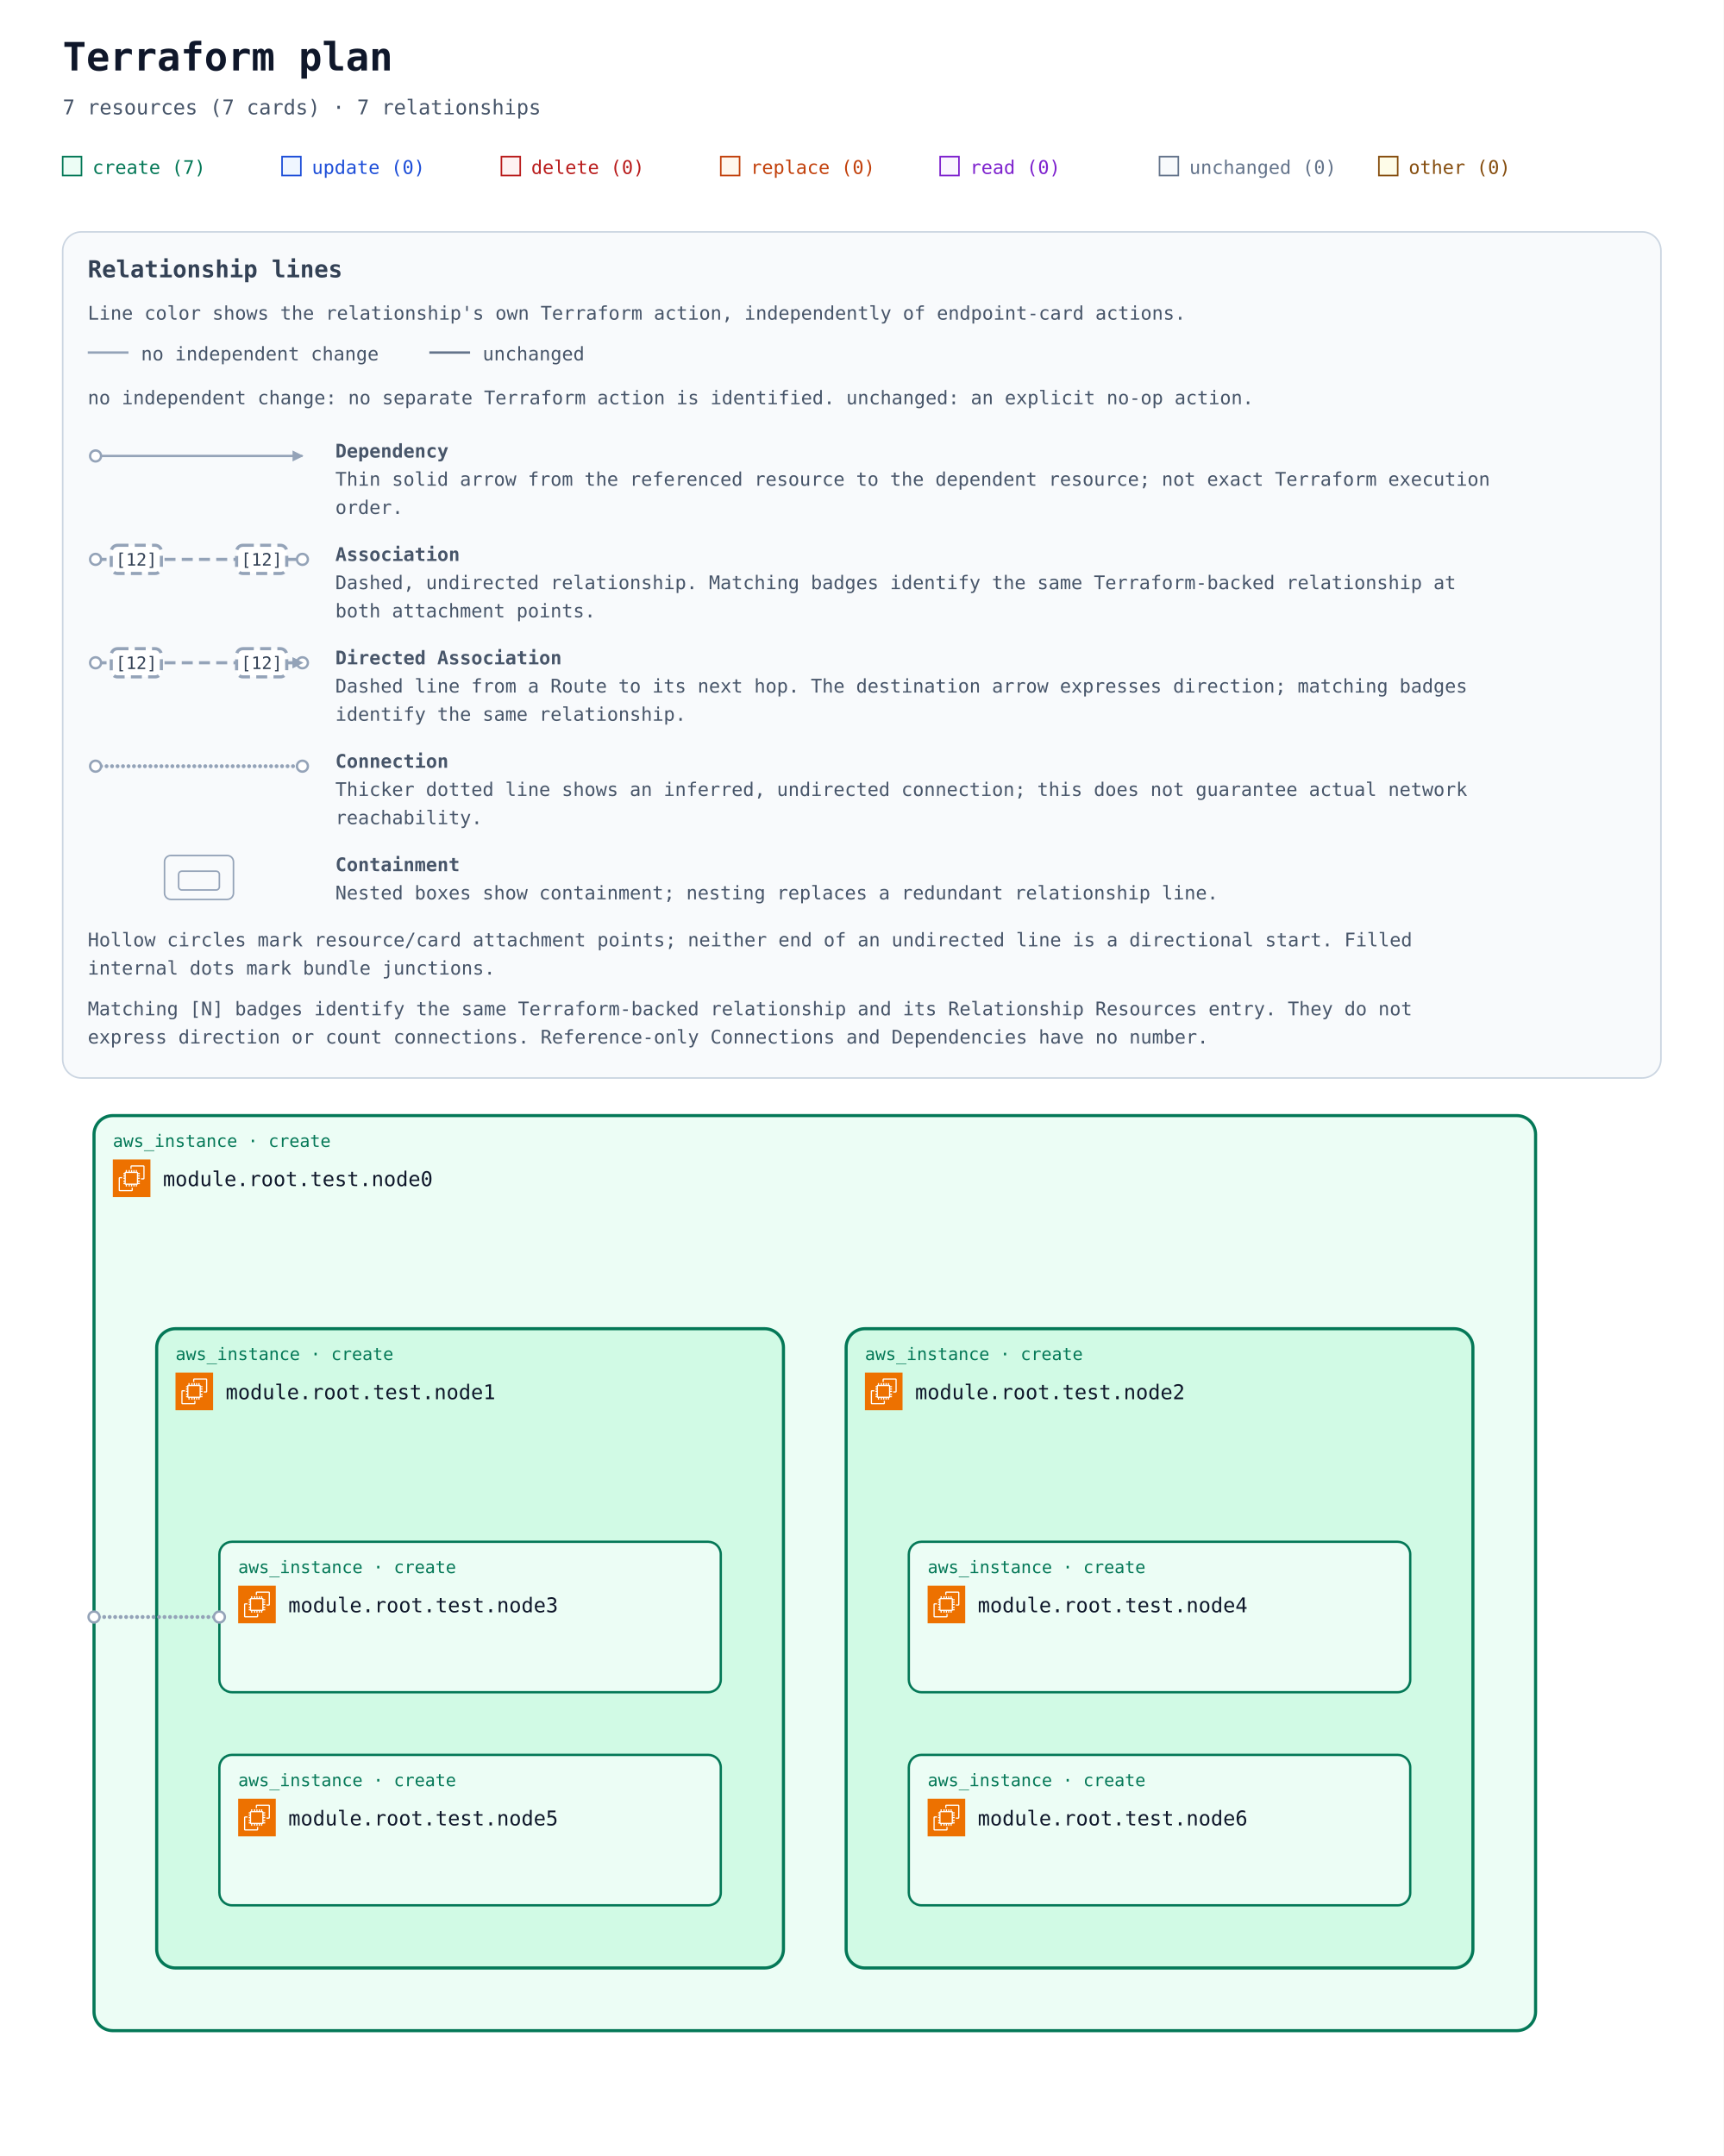
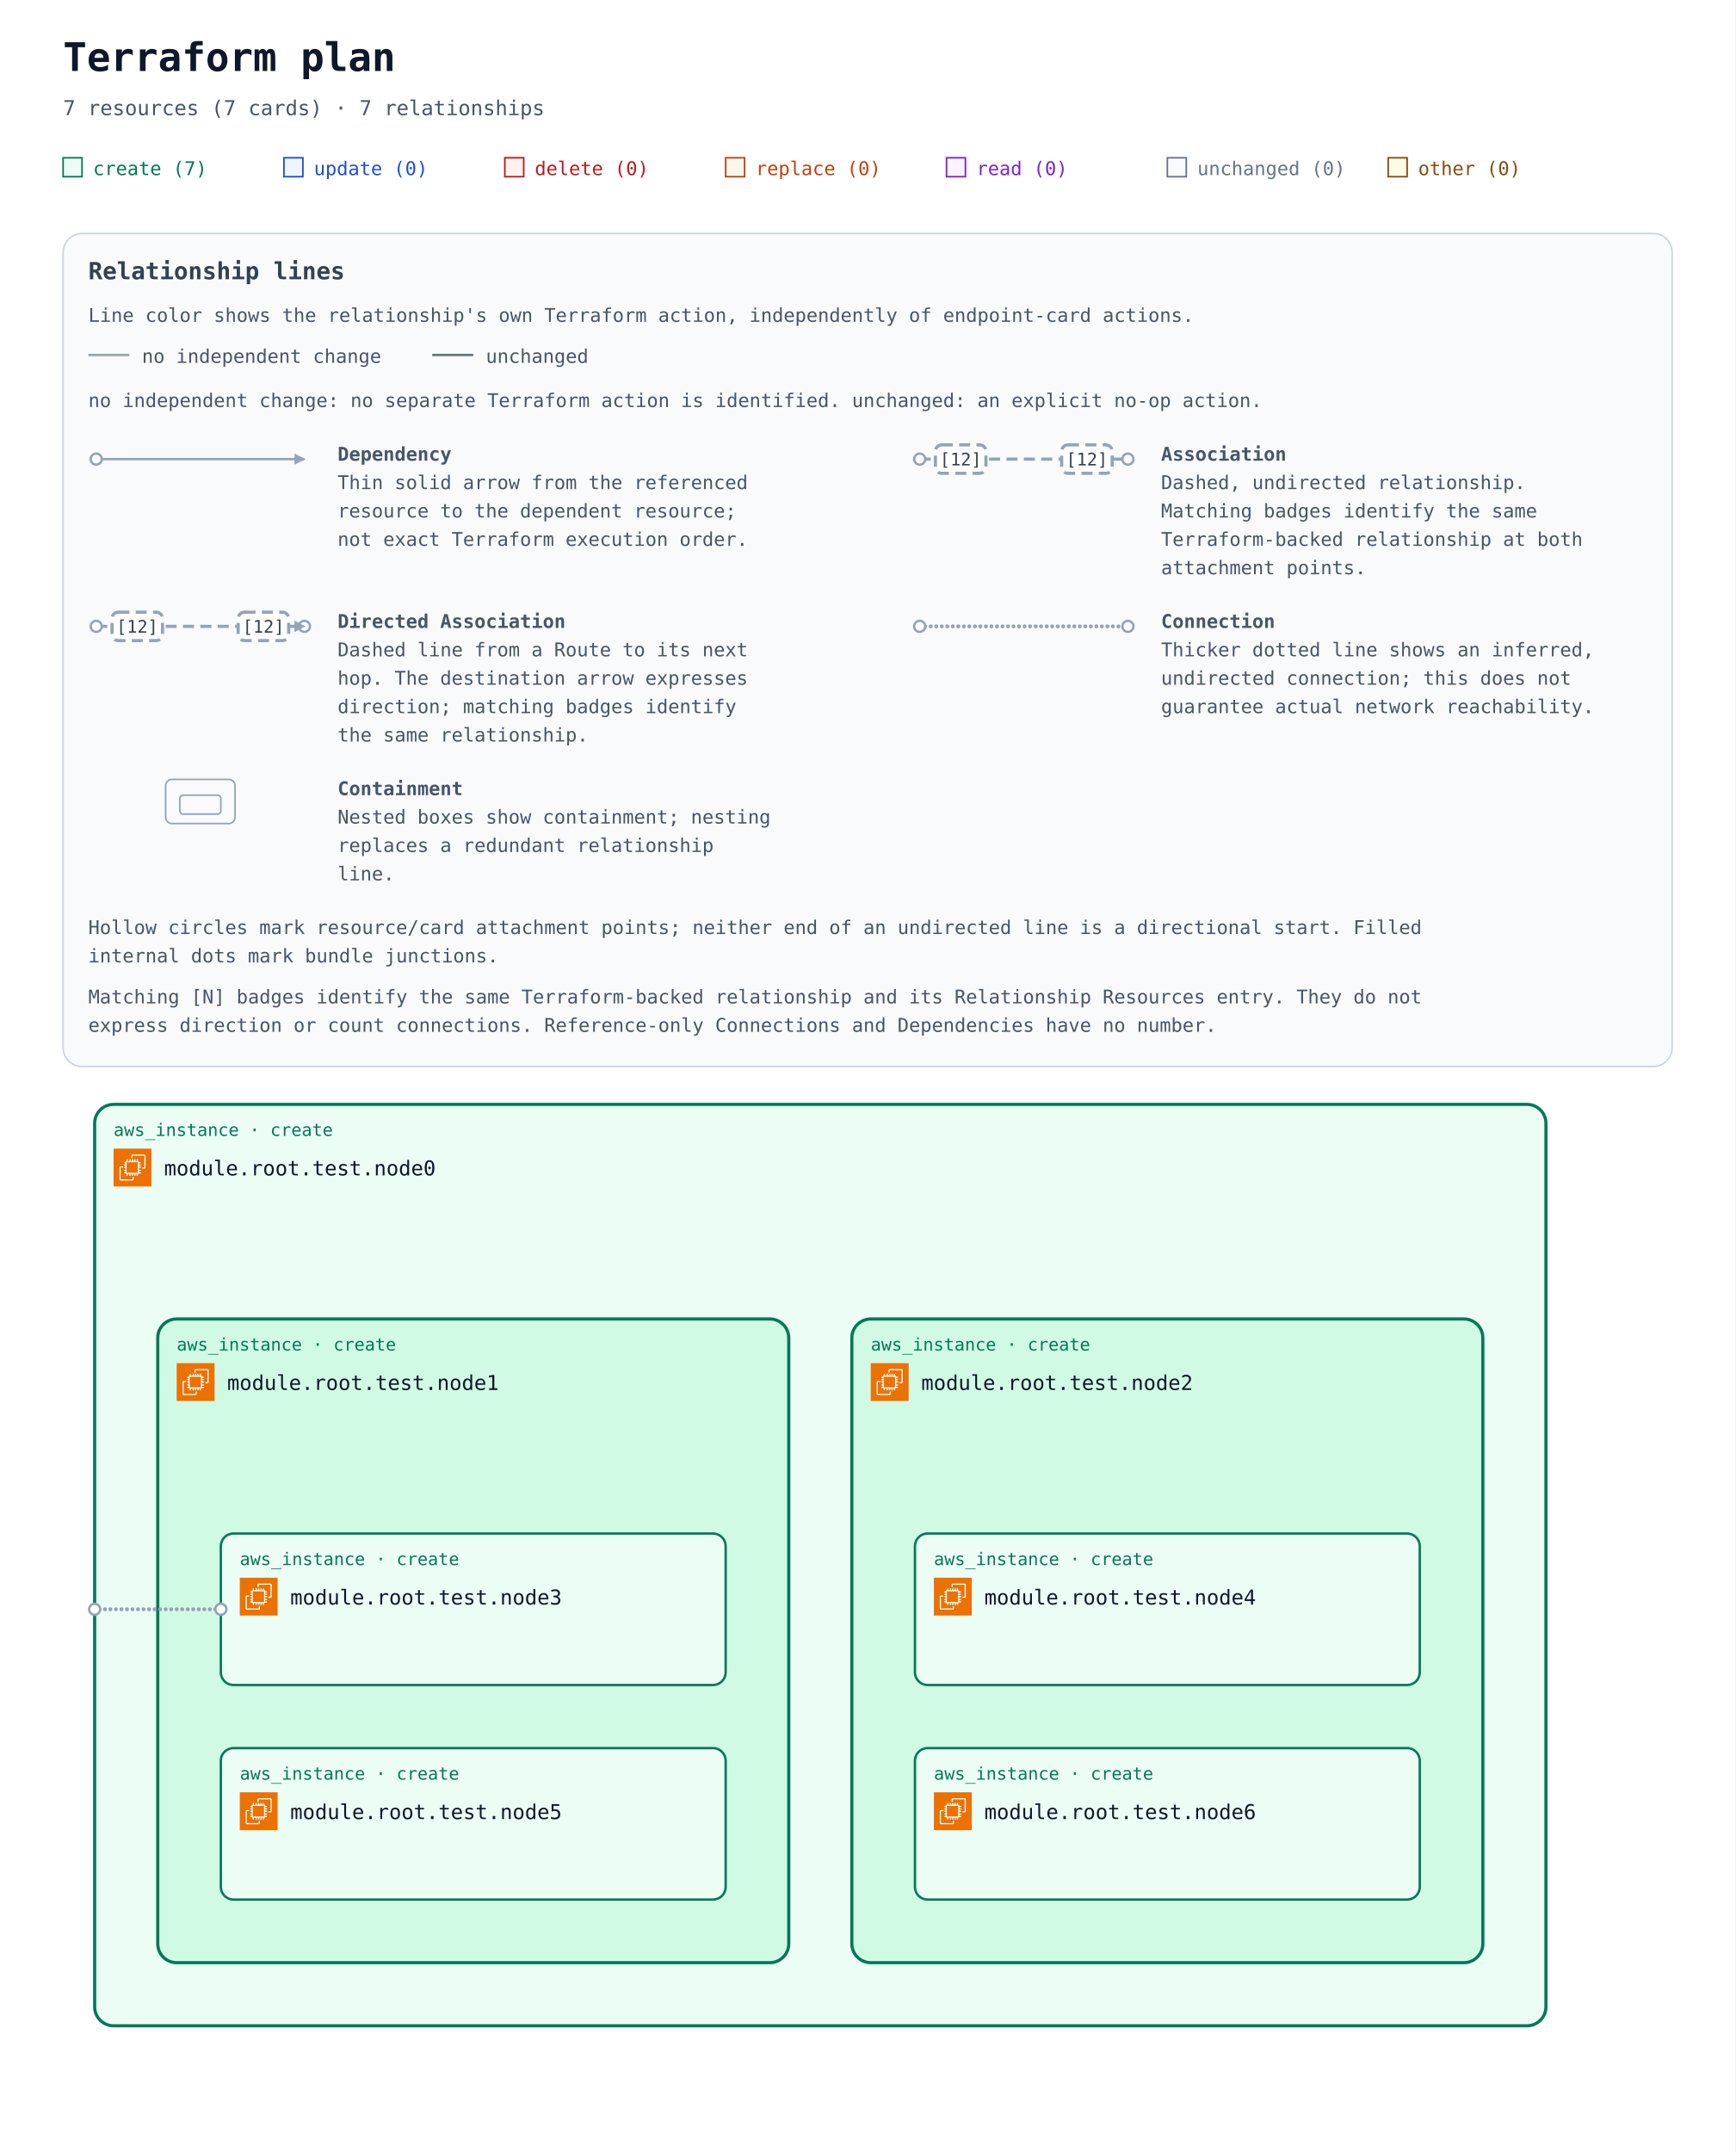
- <svg xmlns="http://www.w3.org/2000/svg" width="1100" height="1376" viewBox="0 0 1100 1376" role="img" aria-labelledby="title description">
+ <svg xmlns="http://www.w3.org/2000/svg" width="1100" height="1364" viewBox="0 0 1100 1364" role="img" aria-labelledby="title description">
  <defs>
    <marker id="arrow" viewBox="0 0 10 10" refX="9" refY="5" markerWidth="7" markerHeight="7" markerUnits="userSpaceOnUse" orient="auto-start-reverse">
      <path d="M 0 0 L 10 5 L 0 10 z" fill="#94a3b8" />
    </marker>
    <symbol id="planorama-icon-aws-ec2" viewBox="0 0 64 64">
      <g>
        <g id="planorama-icon-aws-ec2-local-49636f6e2d4172636869746563747572652f34382f417263685f416d617a6f6e2d4543325f3438" stroke="none" stroke-width="1" fill="none" fill-rule="evenodd">
          <g id="planorama-icon-aws-ec2-local-49636f6e2d4172636869746563747572652d42472f34382f436f6d70757465" fill="#ED7100">
            <rect id="planorama-icon-aws-ec2-local-52656374616e676c65" x="0" y="0" width="64" height="64" />
          </g>
          <path d="M22,41 L41,41 L41,23 L22,23 L22,41 Z M43,23 L46,23 L46,25 L43,25 L43,27 L46,27 L46,29 L43,29 L43,31 L46,31 L46,33 L43,33 L43,36 L46,36 L46,38 L43,38 L43,40 L46,40 L46,42 L42.863,42 C42.608,42.587 42.023,43 41.344,43 L41,43 L41,46 L39,46 L39,43 L37,43 L37,46 L35,46 L35,43 L33,43 L33,46 L31,46 L31,43 L29,43 L29,46 L27,46 L27,43 L24,43 L24,46 L22,46 L22,43 L21.656,43 C20.977,43 20.392,42.587 20.137,42 L18,42 L18,40 L20,40 L20,38 L18,38 L18,36 L20,36 L20,33 L18,33 L18,31 L20,31 L20,29 L18,29 L18,27 L20,27 L20,25 L18,25 L18,23 L20,23 L20,22.656 C20,21.743 20.743,21 21.656,21 L22,21 L22,18 L24,18 L24,21 L27,21 L27,18 L29,18 L29,21 L31,21 L31,18 L33,18 L33,21 L35,21 L35,18 L37,18 L37,21 L39,21 L39,18 L41,18 L41,21 L41.344,21 C42.257,21 43,21.743 43,22.656 L43,23 Z M32,52 L12,52 L12,32 L16,32 L16,30 L11.843,30 C10.826,30 10,30.827 10,31.843 L10,52.157 C10,53.173 10.826,54 11.843,54 L32.157,54 C33.174,54 34,53.173 34,52.157 L34,48 L32,48 L32,52 Z M54,11.843 L54,32.157 C54,33.173 53.174,34 52.157,34 L48,34 L48,32 L52,32 L52,12 L32,12 L32,16 L30,16 L30,11.843 C30,10.827 30.826,10 31.843,10 L52.157,10 C53.174,10 54,10.827 54,11.843 L54,11.843 Z" id="planorama-icon-aws-ec2-local-416d617a6f6e2d4543325f49636f6e5f34385f5371756964" fill="#FFFFFF" />
        </g>
      </g>
    </symbol>
    <mask id="container-occlusion-0" maskUnits="userSpaceOnUse" maskContentUnits="userSpaceOnUse" x="0" y="0" width="1100" height="824" style="mask-type:luminance">
      <rect width="1100" height="824" fill="white" />
      <rect x="538" y="294" width="404" height="412" rx="14" fill="black" />
    </mask>
  </defs>
  <rect width="100%" height="100%" fill="#ffffff" />
  <g font-family="ui-monospace, SFMono-Regular, Consolas, monospace">
    <text x="40" y="45" font-size="25" font-weight="700" fill="#0f172a">Terraform plan</text>
    <text x="40" y="73" font-size="13" fill="#475569">7 resources (7 cards) · 7 relationships</text>
    <rect x="40" y="100" width="12" height="12" fill="#ecfdf5" stroke="#047857" />
    <text x="59" y="111" font-size="12" fill="#047857">create (7)</text>
    <rect x="180" y="100" width="12" height="12" fill="#eff6ff" stroke="#1d4ed8" />
    <text x="199" y="111" font-size="12" fill="#1d4ed8">update (0)</text>
    <rect x="320" y="100" width="12" height="12" fill="#fef2f2" stroke="#b91c1c" />
    <text x="339" y="111" font-size="12" fill="#b91c1c">delete (0)</text>
    <rect x="460" y="100" width="12" height="12" fill="#fff7ed" stroke="#c2410c" />
    <text x="479" y="111" font-size="12" fill="#c2410c">replace (0)</text>
    <rect x="600" y="100" width="12" height="12" fill="#faf5ff" stroke="#7e22ce" />
    <text x="619" y="111" font-size="12" fill="#7e22ce">read (0)</text>
    <rect x="740" y="100" width="12" height="12" fill="#f8fafc" stroke="#64748b" />
    <text x="759" y="111" font-size="12" fill="#64748b">unchanged (0)</text>
    <rect x="880" y="100" width="12" height="12" fill="#fefce8" stroke="#854d0e" />
    <text x="899" y="111" font-size="12" fill="#854d0e">other (0)</text>
    <g id="relationship-legend" font-size="12" fill="#475569" transform="translate(40 148)">
-       <rect width="1020" height="540" rx="12" fill="#f8fafc" stroke="#cbd5e1" />
+       <rect width="1020" height="528" rx="12" fill="#f8fafc" stroke="#cbd5e1" />
      <text x="16" y="29" font-size="15" font-weight="700" fill="#334155">Relationship lines</text>
      <text x="16" y="56">Line color shows the relationship's own Terraform action, independently of endpoint-card actions.</text>
      <path data-legend-action="none" d="M 16 77 H 42" fill="none" stroke="#94a3b8" stroke-width="1.5" />
      <text x="50" y="82">no independent change</text>
      <path data-legend-action="unchanged" d="M 234 77 H 260" fill="none" stroke="#64748b" stroke-width="1.5" />
      <text x="268" y="82">unchanged</text>
      <text x="16" y="110">no independent change: no separate Terraform action is identified. unchanged: an explicit no-op action.</text>
-       <g data-legend-entry="dependency">
+       <g data-legend-entry="dependency" transform="translate(0 132)">
        <g data-legend-sample="dependency">
-           <path data-legend-kind="dependency" data-directionality="directed" d="M 21 143 H 153" fill="none" stroke="#94a3b8" stroke-width="1.5" marker-end="url(#arrow)" />
-           <circle data-legend-endpoint="source" cx="21" cy="143" r="3.5" fill="#ffffff" stroke="#94a3b8" stroke-width="1.5" />
+           <path data-legend-kind="dependency" data-directionality="directed" d="M 21 11 H 153" fill="none" stroke="#94a3b8" stroke-width="1.5" marker-end="url(#arrow)" />
+           <circle data-legend-endpoint="source" cx="21" cy="11" r="3.5" fill="#ffffff" stroke="#94a3b8" stroke-width="1.5" />
        </g>
-         <text x="174" y="144" font-weight="700">Dependency</text>
-         <text x="174" y="162">Thin solid arrow from the referenced resource to the dependent resource; not exact Terraform execution</text>
-         <text x="174" y="180">order.</text>
+         <text x="174" y="12" font-weight="700">Dependency</text>
+         <text x="174" y="30">Thin solid arrow from the referenced</text>
+         <text x="174" y="48">resource to the dependent resource;</text>
+         <text x="174" y="66">not exact Terraform execution order.</text>
      </g>
-       <g data-legend-entry="association">
+       <g data-legend-entry="association" transform="translate(522 132)">
        <g data-legend-sample="association">
-           <path data-legend-kind="association" data-directionality="undirected" d="M 21 209 H 153" fill="none" stroke="#94a3b8" stroke-width="2" stroke-dasharray="7 4" />
-           <circle data-legend-endpoint="source" cx="21" cy="209" r="3.5" fill="#ffffff" stroke="#94a3b8" stroke-width="1.5" />
-           <circle data-legend-endpoint="target" cx="153" cy="209" r="3.5" fill="#ffffff" stroke="#94a3b8" stroke-width="1.5" />
+           <path data-legend-kind="association" data-directionality="undirected" d="M 21 11 H 153" fill="none" stroke="#94a3b8" stroke-width="2" stroke-dasharray="7 4" />
+           <circle data-legend-endpoint="source" cx="21" cy="11" r="3.5" fill="#ffffff" stroke="#94a3b8" stroke-width="1.5" />
+           <circle data-legend-endpoint="target" cx="153" cy="11" r="3.5" fill="#ffffff" stroke="#94a3b8" stroke-width="1.5" />
          <g data-legend-badge="source">
-             <rect x="31" y="200" width="32" height="18" rx="4" fill="#ffffff" stroke="#94a3b8" stroke-width="2" stroke-dasharray="7 4" />
-             <text x="47" y="213" text-anchor="middle" font-size="11" fill="#334155">[12]</text>
+             <rect x="31" y="2" width="32" height="18" rx="4" fill="#ffffff" stroke="#94a3b8" stroke-width="2" stroke-dasharray="7 4" />
+             <text x="47" y="15" text-anchor="middle" font-size="11" fill="#334155">[12]</text>
          </g>
          <g data-legend-badge="target">
-             <rect x="111" y="200" width="32" height="18" rx="4" fill="#ffffff" stroke="#94a3b8" stroke-width="2" stroke-dasharray="7 4" />
-             <text x="127" y="213" text-anchor="middle" font-size="11" fill="#334155">[12]</text>
+             <rect x="111" y="2" width="32" height="18" rx="4" fill="#ffffff" stroke="#94a3b8" stroke-width="2" stroke-dasharray="7 4" />
+             <text x="127" y="15" text-anchor="middle" font-size="11" fill="#334155">[12]</text>
          </g>
        </g>
-         <text x="174" y="210" font-weight="700">Association</text>
-         <text x="174" y="228">Dashed, undirected relationship. Matching badges identify the same Terraform-backed relationship at</text>
-         <text x="174" y="246">both attachment points.</text>
+         <text x="174" y="12" font-weight="700">Association</text>
+         <text x="174" y="30">Dashed, undirected relationship.</text>
+         <text x="174" y="48">Matching badges identify the same</text>
+         <text x="174" y="66">Terraform-backed relationship at both</text>
+         <text x="174" y="84">attachment points.</text>
      </g>
-       <g data-legend-entry="directed-association">
+       <g data-legend-entry="directed-association" transform="translate(0 238)">
        <g data-legend-sample="directed-association">
-           <path data-legend-kind="directed-association" data-directionality="directed" d="M 21 275 H 153" fill="none" stroke="#94a3b8" stroke-width="2" stroke-dasharray="7 4" marker-end="url(#arrow)" />
-           <circle data-legend-endpoint="source" cx="21" cy="275" r="3.5" fill="#ffffff" stroke="#94a3b8" stroke-width="1.5" />
-           <circle data-legend-endpoint="target" cx="153" cy="275" r="3.5" fill="#ffffff" stroke="#94a3b8" stroke-width="1.5" />
-           <path data-legend-arrow="true" d="M 146.7 271.5 L 153.7 275 L 146.7 278.5 Z" fill="#94a3b8" />
+           <path data-legend-kind="directed-association" data-directionality="directed" d="M 21 11 H 153" fill="none" stroke="#94a3b8" stroke-width="2" stroke-dasharray="7 4" marker-end="url(#arrow)" />
+           <circle data-legend-endpoint="source" cx="21" cy="11" r="3.5" fill="#ffffff" stroke="#94a3b8" stroke-width="1.5" />
+           <circle data-legend-endpoint="target" cx="153" cy="11" r="3.5" fill="#ffffff" stroke="#94a3b8" stroke-width="1.5" />
+           <path data-legend-arrow="true" d="M 146.7 7.5 L 153.7 11 L 146.7 14.5 Z" fill="#94a3b8" />
          <g data-legend-badge="source">
-             <rect x="31" y="266" width="32" height="18" rx="4" fill="#ffffff" stroke="#94a3b8" stroke-width="2" stroke-dasharray="7 4" />
-             <text x="47" y="279" text-anchor="middle" font-size="11" fill="#334155">[12]</text>
+             <rect x="31" y="2" width="32" height="18" rx="4" fill="#ffffff" stroke="#94a3b8" stroke-width="2" stroke-dasharray="7 4" />
+             <text x="47" y="15" text-anchor="middle" font-size="11" fill="#334155">[12]</text>
          </g>
          <g data-legend-badge="target">
-             <rect x="111" y="266" width="32" height="18" rx="4" fill="#ffffff" stroke="#94a3b8" stroke-width="2" stroke-dasharray="7 4" />
-             <text x="127" y="279" text-anchor="middle" font-size="11" fill="#334155">[12]</text>
+             <rect x="111" y="2" width="32" height="18" rx="4" fill="#ffffff" stroke="#94a3b8" stroke-width="2" stroke-dasharray="7 4" />
+             <text x="127" y="15" text-anchor="middle" font-size="11" fill="#334155">[12]</text>
          </g>
        </g>
-         <text x="174" y="276" font-weight="700">Directed Association</text>
-         <text x="174" y="294">Dashed line from a Route to its next hop. The destination arrow expresses direction; matching badges</text>
-         <text x="174" y="312">identify the same relationship.</text>
+         <text x="174" y="12" font-weight="700">Directed Association</text>
+         <text x="174" y="30">Dashed line from a Route to its next</text>
+         <text x="174" y="48">hop. The destination arrow expresses</text>
+         <text x="174" y="66">direction; matching badges identify</text>
+         <text x="174" y="84">the same relationship.</text>
      </g>
-       <g data-legend-entry="connection">
+       <g data-legend-entry="connection" transform="translate(522 238)">
        <g data-legend-sample="connection">
-           <path data-legend-kind="connection" data-directionality="undirected" d="M 21 341 H 153" fill="none" stroke="#94a3b8" stroke-width="2.5" stroke-dasharray="0 3.5" stroke-linecap="round" />
-           <circle data-legend-endpoint="source" cx="21" cy="341" r="3.5" fill="#ffffff" stroke="#94a3b8" stroke-width="1.5" />
-           <circle data-legend-endpoint="target" cx="153" cy="341" r="3.5" fill="#ffffff" stroke="#94a3b8" stroke-width="1.5" />
+           <path data-legend-kind="connection" data-directionality="undirected" d="M 21 11 H 153" fill="none" stroke="#94a3b8" stroke-width="2.5" stroke-dasharray="0 3.5" stroke-linecap="round" />
+           <circle data-legend-endpoint="source" cx="21" cy="11" r="3.5" fill="#ffffff" stroke="#94a3b8" stroke-width="1.5" />
+           <circle data-legend-endpoint="target" cx="153" cy="11" r="3.5" fill="#ffffff" stroke="#94a3b8" stroke-width="1.5" />
        </g>
-         <text x="174" y="342" font-weight="700">Connection</text>
-         <text x="174" y="360">Thicker dotted line shows an inferred, undirected connection; this does not guarantee actual network</text>
-         <text x="174" y="378">reachability.</text>
+         <text x="174" y="12" font-weight="700">Connection</text>
+         <text x="174" y="30">Thicker dotted line shows an inferred,</text>
+         <text x="174" y="48">undirected connection; this does not</text>
+         <text x="174" y="66">guarantee actual network reachability.</text>
      </g>
-       <g data-legend-entry="containment">
+       <g data-legend-entry="containment" transform="translate(0 344)">
        <g data-legend-sample="containment">
          <g data-legend-kind="containment" fill="none" stroke="#94a3b8">
-             <rect x="65" y="398" width="44" height="28" rx="4" />
-             <rect x="74" y="408" width="26" height="12" rx="2" />
+             <rect x="65" y="2" width="44" height="28" rx="4" />
+             <rect x="74" y="12" width="26" height="12" rx="2" />
          </g>
        </g>
-         <text x="174" y="408" font-weight="700">Containment</text>
-         <text x="174" y="426">Nested boxes show containment; nesting replaces a redundant relationship line.</text>
+         <text x="174" y="12" font-weight="700">Containment</text>
+         <text x="174" y="30">Nested boxes show containment; nesting</text>
+         <text x="174" y="48">replaces a redundant relationship</text>
+         <text x="174" y="66">line.</text>
      </g>
-       <text x="16" y="456">Hollow circles mark resource/card attachment points; neither end of an undirected line is a directional start. Filled</text>
-       <text x="16" y="474">internal dots mark bundle junctions.</text>
-       <text x="16" y="500">Matching [N] badges identify the same Terraform-backed relationship and its Relationship Resources entry. They do not</text>
-       <text x="16" y="518">express direction or count connections. Reference-only Connections and Dependencies have no number.</text>
+       <text x="16" y="444">Hollow circles mark resource/card attachment points; neither end of an undirected line is a directional start. Filled</text>
+       <text x="16" y="462">internal dots mark bundle junctions.</text>
+       <text x="16" y="488">Matching [N] badges identify the same Terraform-backed relationship and its Relationship Resources entry. They do not</text>
+       <text x="16" y="506">express direction or count connections. Reference-only Connections and Dependencies have no number.</text>
    </g>
-     <g transform="translate(0 552)">
+     <g transform="translate(0 540)">
      <g data-architecture="true" transform="translate(0 0)">
        <g data-container="resource-746573742e6e6f646530-current">
          <rect x="60" y="160" width="920" height="584" rx="12" fill="#ecfdf5" stroke="#047857" stroke-width="2" data-mode="managed" />
        </g>
        <g data-container="resource-746573742e6e6f646531-current">
          <rect x="100" y="296" width="400" height="408" rx="12" fill="#d1fae5" stroke="#047857" stroke-width="2" data-mode="managed" />
        </g>
        <g data-container="resource-746573742e6e6f646532-current">
          <rect x="540" y="296" width="400" height="408" rx="12" fill="#d1fae5" stroke="#047857" stroke-width="2" data-mode="managed" />
        </g>
        <g data-edge-kind="containment" data-source="resource-746573742e6e6f646530-current" data-target="resource-746573742e6e6f646531-current" />
        <g data-edge-kind="containment" data-source="resource-746573742e6e6f646530-current" data-target="resource-746573742e6e6f646532-current" />
        <g data-edge-kind="containment" data-source="resource-746573742e6e6f646531-current" data-target="resource-746573742e6e6f646533-current" />
        <g data-edge-kind="containment" data-source="resource-746573742e6e6f646531-current" data-target="resource-746573742e6e6f646535-current" />
        <g data-edge-kind="containment" data-source="resource-746573742e6e6f646532-current" data-target="resource-746573742e6e6f646534-current" />
        <g data-edge-kind="containment" data-source="resource-746573742e6e6f646532-current" data-target="resource-746573742e6e6f646536-current" />
        <path d="M 140 480 L 60 480 " data-edge-kind="connection" data-directionality="undirected" data-source="resource-746573742e6e6f646533-current" data-target="resource-746573742e6e6f646530-current" fill="none" stroke="#94a3b8" stroke-width="2.5" stroke-dasharray="0 3.5" stroke-linecap="round" stroke-linejoin="round" mask="url(#container-occlusion-0)" />
        <g id="resource-746573742e6e6f646530-current" data-architecture-id="terraform:746573742e6e6f646530-current" data-qualified-address="module.root.test.node0" data-terraform-address="test.node0">
          <text x="72" y="180" font-size="11" fill="#047857">aws_instance · create</text>
          <use href="#planorama-icon-aws-ec2" x="72" y="188" width="24" height="24" aria-hidden="true" />
          <text x="104" y="205" font-size="13" fill="#0f172a" xml:space="preserve">module.root.test.node0</text>
          <text x="72" y="244" font-size="10" fill="#64748b" />
        </g>
        <g id="resource-746573742e6e6f646531-current" data-architecture-id="terraform:746573742e6e6f646531-current" data-qualified-address="module.root.test.node1" data-terraform-address="test.node1">
          <text x="112" y="316" font-size="11" fill="#047857">aws_instance · create</text>
          <use href="#planorama-icon-aws-ec2" x="112" y="324" width="24" height="24" aria-hidden="true" />
          <text x="144" y="341" font-size="13" fill="#0f172a" xml:space="preserve">module.root.test.node1</text>
          <text x="112" y="380" font-size="10" fill="#64748b" />
        </g>
        <g id="resource-746573742e6e6f646532-current" data-architecture-id="terraform:746573742e6e6f646532-current" data-qualified-address="module.root.test.node2" data-terraform-address="test.node2">
          <text x="552" y="316" font-size="11" fill="#047857">aws_instance · create</text>
          <use href="#planorama-icon-aws-ec2" x="552" y="324" width="24" height="24" aria-hidden="true" />
          <text x="584" y="341" font-size="13" fill="#0f172a" xml:space="preserve">module.root.test.node2</text>
          <text x="552" y="380" font-size="10" fill="#64748b" />
        </g>
        <g id="resource-746573742e6e6f646533-current" data-architecture-id="terraform:746573742e6e6f646533-current" data-qualified-address="module.root.test.node3" data-terraform-address="test.node3">
          <rect x="140" y="432" width="320" height="96" rx="8" fill="#ecfdf5" stroke="#047857" stroke-width="1.5" data-mode="managed" />
          <text x="152" y="452" font-size="11" fill="#047857">aws_instance · create</text>
          <use href="#planorama-icon-aws-ec2" x="152" y="460" width="24" height="24" aria-hidden="true" />
          <text x="184" y="477" font-size="13" fill="#0f172a" xml:space="preserve">module.root.test.node3</text>
          <text x="152" y="516" font-size="10" fill="#64748b" />
        </g>
        <g id="resource-746573742e6e6f646534-current" data-architecture-id="terraform:746573742e6e6f646534-current" data-qualified-address="module.root.test.node4" data-terraform-address="test.node4">
          <rect x="580" y="432" width="320" height="96" rx="8" fill="#ecfdf5" stroke="#047857" stroke-width="1.5" data-mode="managed" />
          <text x="592" y="452" font-size="11" fill="#047857">aws_instance · create</text>
          <use href="#planorama-icon-aws-ec2" x="592" y="460" width="24" height="24" aria-hidden="true" />
          <text x="624" y="477" font-size="13" fill="#0f172a" xml:space="preserve">module.root.test.node4</text>
          <text x="592" y="516" font-size="10" fill="#64748b" />
        </g>
        <g id="resource-746573742e6e6f646535-current" data-architecture-id="terraform:746573742e6e6f646535-current" data-qualified-address="module.root.test.node5" data-terraform-address="test.node5">
          <rect x="140" y="568" width="320" height="96" rx="8" fill="#ecfdf5" stroke="#047857" stroke-width="1.5" data-mode="managed" />
          <text x="152" y="588" font-size="11" fill="#047857">aws_instance · create</text>
          <use href="#planorama-icon-aws-ec2" x="152" y="596" width="24" height="24" aria-hidden="true" />
          <text x="184" y="613" font-size="13" fill="#0f172a" xml:space="preserve">module.root.test.node5</text>
          <text x="152" y="652" font-size="10" fill="#64748b" />
        </g>
        <g id="resource-746573742e6e6f646536-current" data-architecture-id="terraform:746573742e6e6f646536-current" data-qualified-address="module.root.test.node6" data-terraform-address="test.node6">
          <rect x="580" y="568" width="320" height="96" rx="8" fill="#ecfdf5" stroke="#047857" stroke-width="1.5" data-mode="managed" />
          <text x="592" y="588" font-size="11" fill="#047857">aws_instance · create</text>
          <use href="#planorama-icon-aws-ec2" x="592" y="596" width="24" height="24" aria-hidden="true" />
          <text x="624" y="613" font-size="13" fill="#0f172a" xml:space="preserve">module.root.test.node6</text>
          <text x="592" y="652" font-size="10" fill="#64748b" />
        </g>
        <g data-endpoints="true" data-source="resource-746573742e6e6f646533-current" data-target="resource-746573742e6e6f646530-current" aria-hidden="true">
          <circle data-endpoint="source" cx="140" cy="480" r="3.5" fill="#ffffff" stroke="#94a3b8" stroke-width="1.5" />
          <circle data-endpoint="target" cx="60" cy="480" r="3.5" fill="#ffffff" stroke="#94a3b8" stroke-width="1.5" />
        </g>
      </g>
    </g>
  </g>
</svg>
